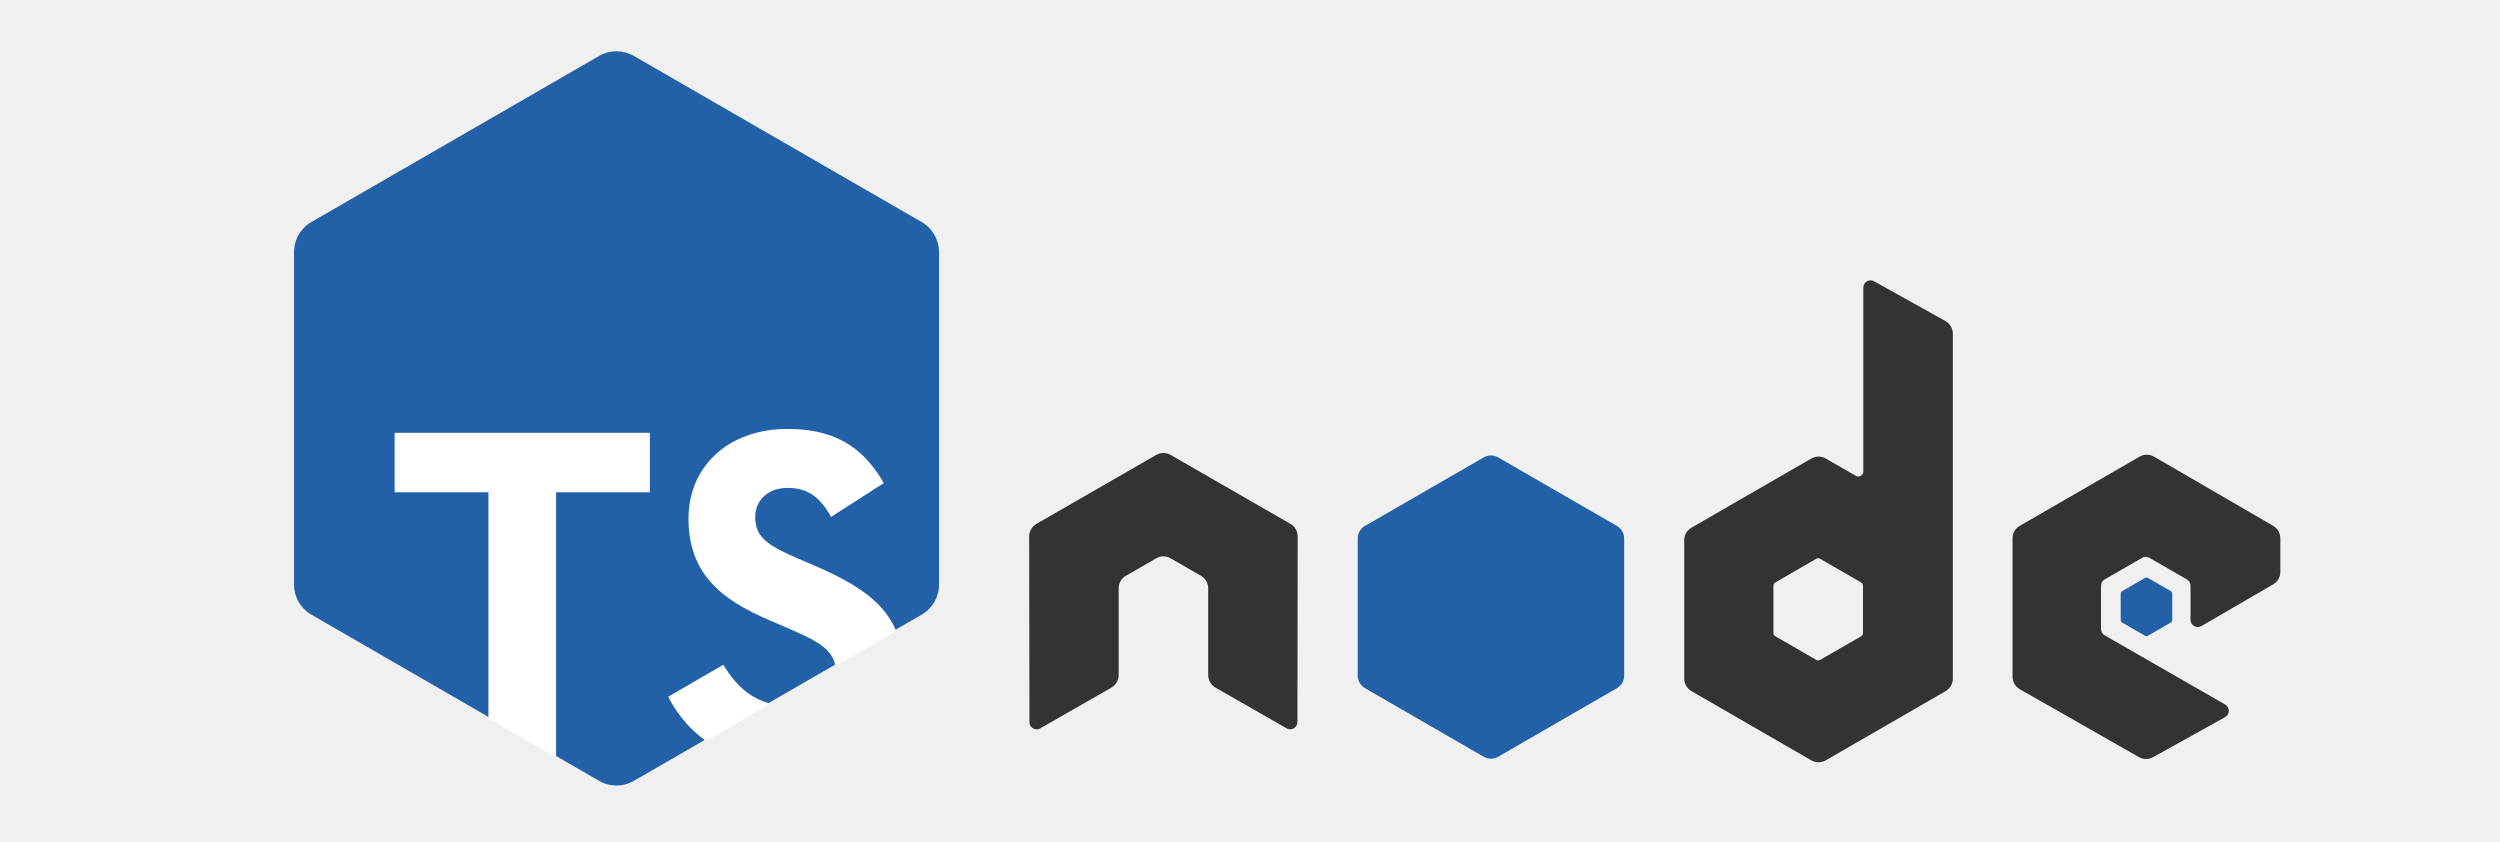
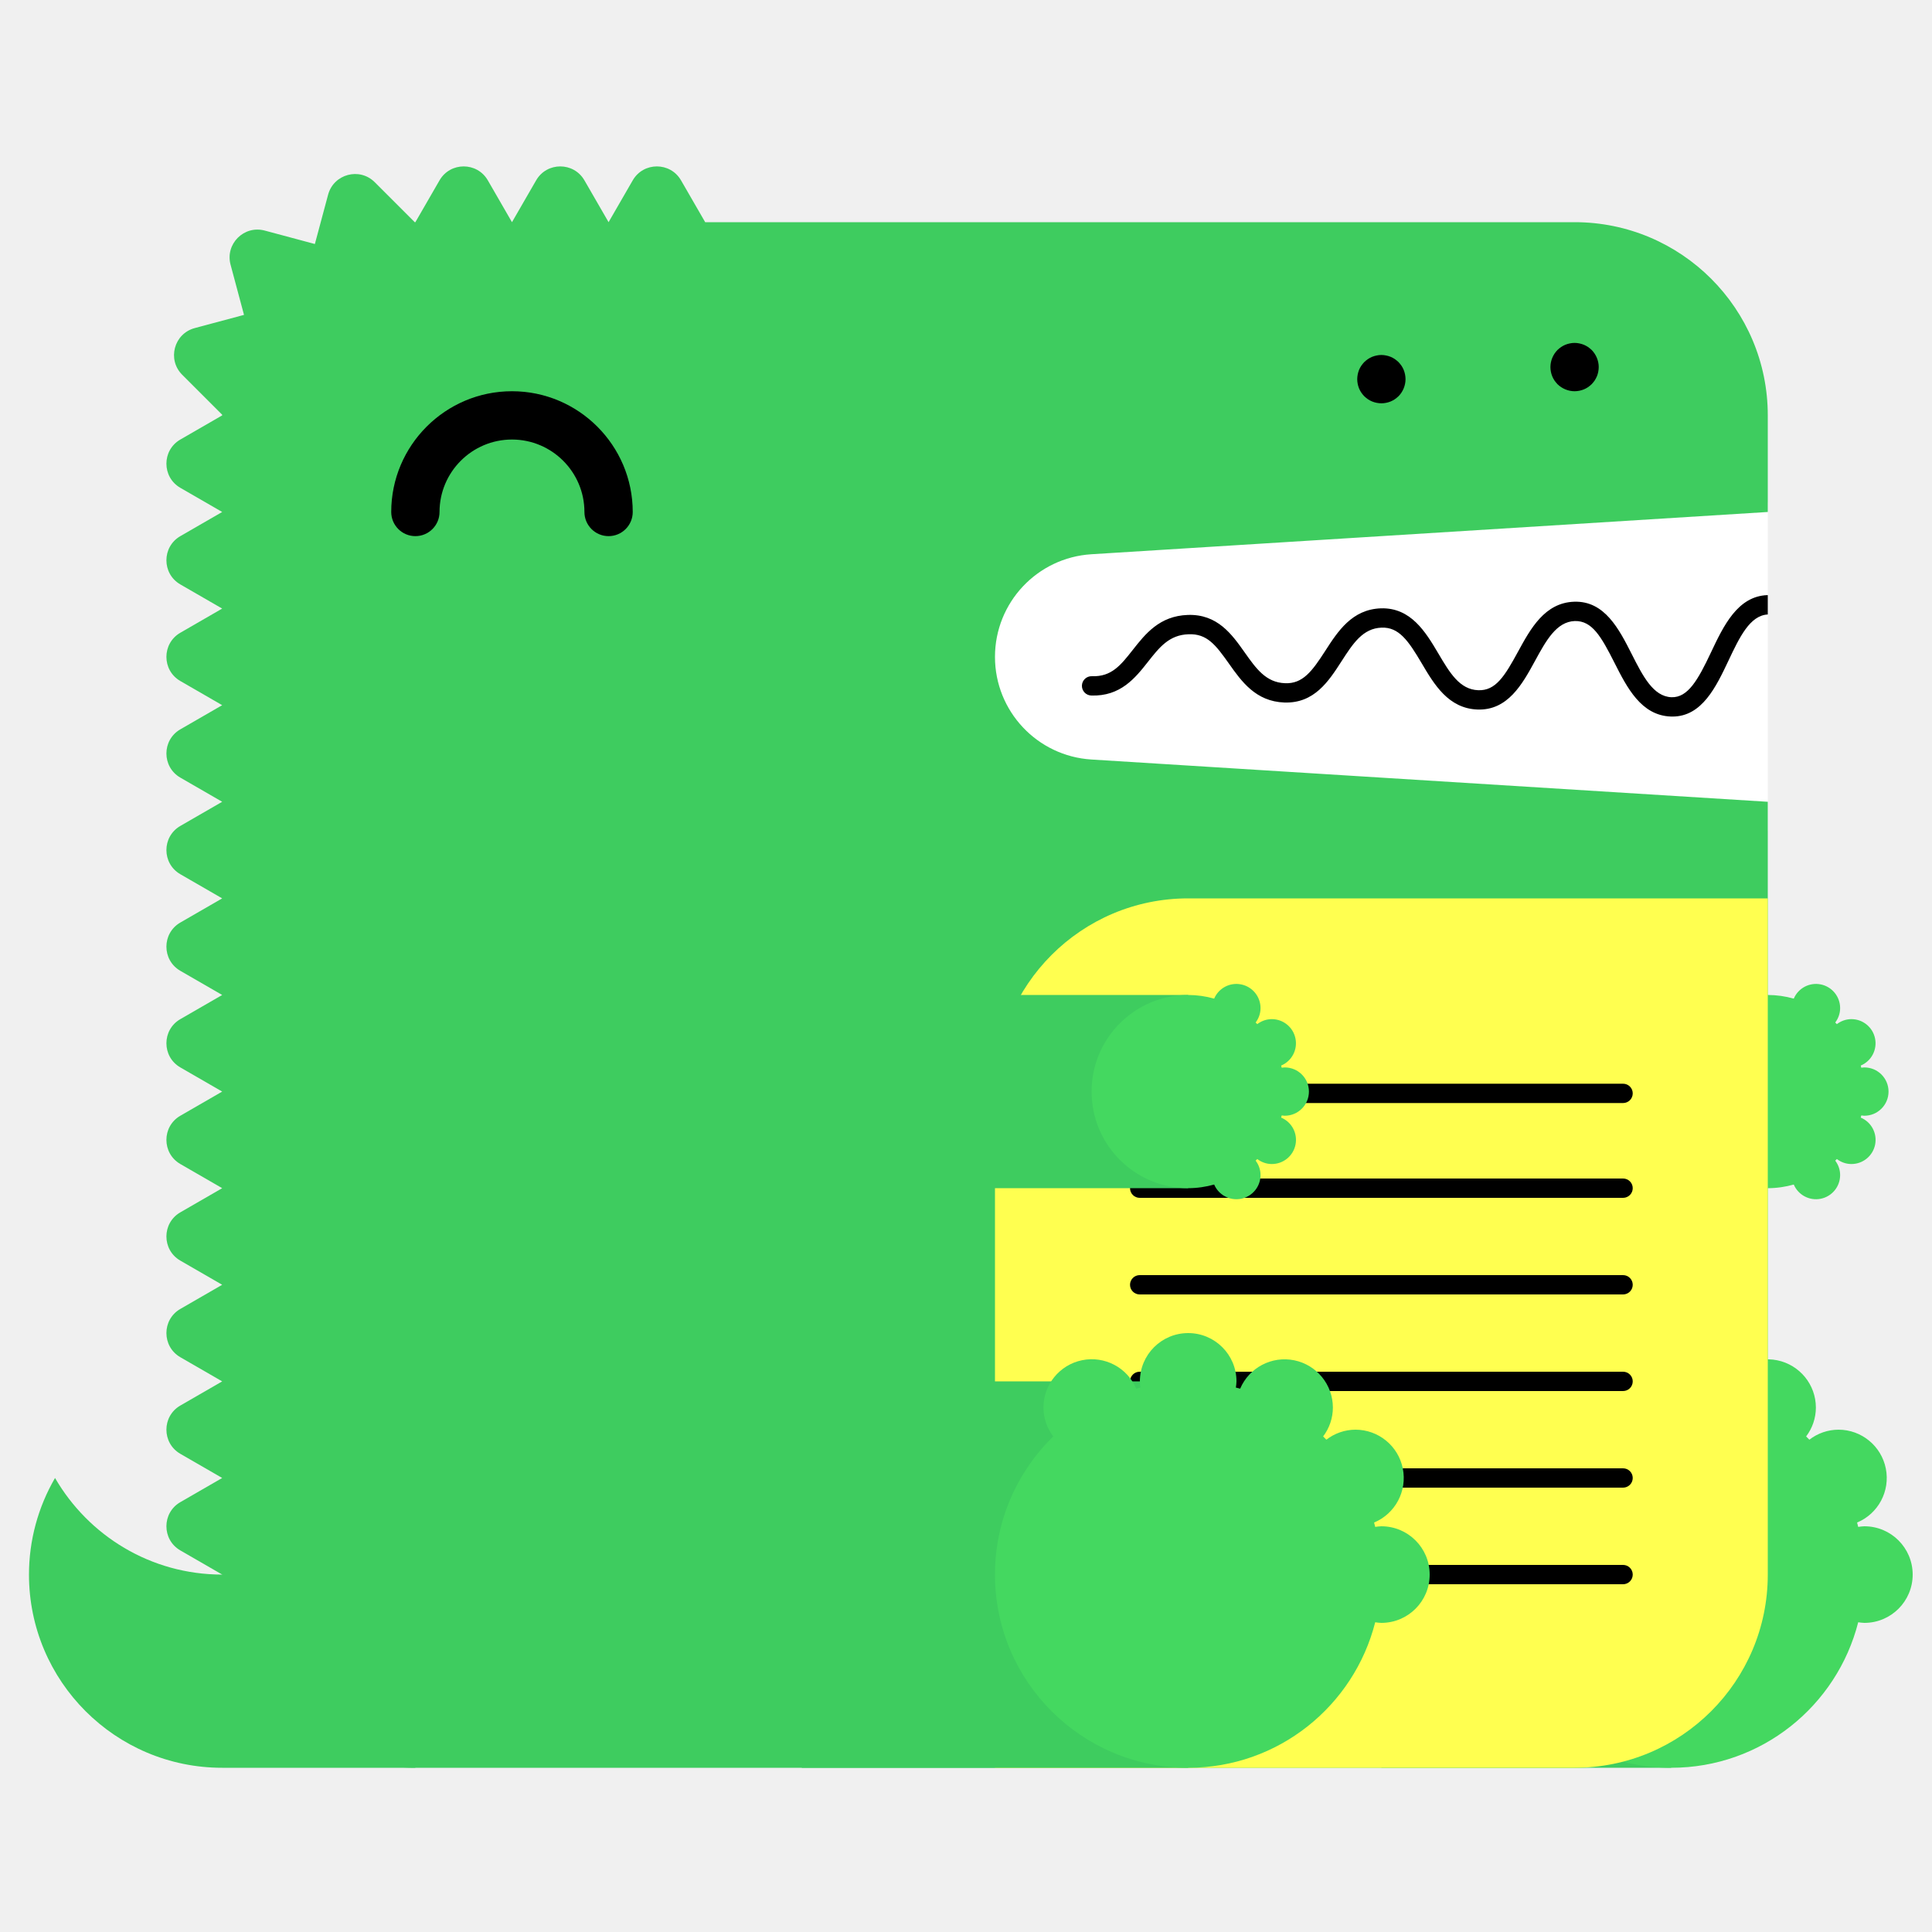
- <svg xmlns="http://www.w3.org/2000/svg" width="297mm" height="100mm" viewBox="0 0 297 105" version="1.1" id="svg8">
-   <defs id="defs2">
-     <clipPath id="clipPath3729" clipPathUnits="userSpaceOnUse">
-       <path id="path3727" d="M 0,600 H 600 V 0 H 0 Z" />
-     </clipPath>
-     <clipPath clipPathUnits="userSpaceOnUse" id="clipPath6055">
-       <path id="path6057" style="display:inline;fill:#ffffff;fill-opacity:1;stroke:none;stroke-width:2.545" d="m 504.163,-311.254 -106.924,61.717 c -4,2.305 -6.461,6.57 -6.461,11.184 v 0 123.535 c 0,4.616 2.461,8.878 6.456,11.189 v 0 l 106.924,61.768 c 3.998,2.308 8.924,2.308 12.924,0 v 0 l 106.947,-61.768 c 3.998,-2.31 6.458,-6.573 6.458,-11.189 v 0 -123.53 c 0,-4.618 -2.461,-8.883 -6.461,-11.189 v 0 l -106.949,-61.717 c -1.998,-1.155 -4.227,-1.73 -6.458,-1.73 v 0 c -2.229,0 -4.461,0.575 -6.456,1.73" clip-path="none" />
-     </clipPath>
-   </defs>
-   <g style="display:inline" id="g988">
-     <path d="m 238.756,373.131 -42.02,-24.254 c -1.572,-0.906 -2.539,-2.582 -2.539,-4.395 v 0 -48.548 c 0,-1.814 0.967,-3.489 2.537,-4.397 v 0 l 42.02,-24.274 c 1.571,-0.907 3.507,-0.907 5.079,0 v 0 l 42.029,24.274 c 1.571,0.908 2.538,2.583 2.538,4.397 v 0 48.546 c 0,1.815 -0.967,3.491 -2.539,4.397 v 0 l -42.03,24.254 c -0.785,0.454 -1.661,0.68 -2.538,0.68 v 0 c -0.876,0 -1.753,-0.226 -2.537,-0.68" style="display:inline;fill:#2261a8;fill-opacity:1;stroke:none" id="path986" transform="matrix(0.8541405,0,0,-0.8541405,-136.6231,325.684)" />
-   </g>
-   <g transform="translate(0,-137)" style="display:inline" id="g6024">
-     <g id="g6000" transform="matrix(0.3356684,0,0,-0.3356684,93.83315,320.8574)" style="fill:#ffffff;fill-opacity:1">
-       <g clip-path="url(#clipPath3729)" id="g5998" style="fill:#ffffff;fill-opacity:1">
-         <g transform="translate(296.6858,164.7731)" id="g5984" style="fill:#ffffff;fill-opacity:1" />
-         <g transform="translate(309.0271,196.5389)" id="g5986" style="fill:#ffffff;fill-opacity:1" />
-         <g transform="translate(357.6771,245.4249)" id="g5988" style="fill:#ffffff;fill-opacity:1" />
-         <g transform="translate(172.9639,345.1672)" id="g5990" style="fill:#ffffff;fill-opacity:1" />
-         <g transform="translate(372.849,310.9881)" id="g5992" style="fill:#ffffff;fill-opacity:1" />
-         <g transform="translate(517.8843,328.2278)" id="g5994" style="fill:#ffffff;fill-opacity:1" />
-         <g transform="translate(472.5912,330.5186)" id="g5996" style="fill:#ffffff;fill-opacity:1" />
-       </g>
-     </g>
-     <g id="g6008" transform="matrix(0.3356684,0,0,-0.3356684,93.83315,320.8574)" style="fill:#ffffff;fill-opacity:1">
-       <g id="g6006" style="fill:#ffffff;fill-opacity:1">
-         <g id="g6004" style="fill:#ffffff;fill-opacity:1">
-           <g id="g6002" style="fill:#ffffff;fill-opacity:1" />
-         </g>
-       </g>
-     </g>
-     <g id="g6016" transform="matrix(0.8127156,0,0,-0.8127156,-122.4893,447.8392)" style="fill:#ffffff;fill-opacity:1">
-       <g id="g6014" style="fill:#ffffff;fill-opacity:1">
-         <g id="g6012" style="fill:#ffffff;fill-opacity:1">
-           <g id="g6010" style="fill:#ffffff;fill-opacity:1" />
-         </g>
-       </g>
-     </g>
-     <g id="text6020" style="font-style:normal;font-weight:normal;font-size:179.622px;line-height:1.25;font-family:sans-serif;letter-spacing:0px;word-spacing:0px;fill:#ffffff;fill-opacity:1;stroke:none;stroke-width:4.491;stroke-opacity:1" transform="matrix(0.3356684,0,0,0.3356684,-101.9235,248.6553)" aria-label="TS" clip-path="url(#clipPath6055)">
-       <path id="path6026" style="font-style:normal;font-variant:normal;font-weight:bold;font-stretch:normal;font-size:179.619px;font-family:'Neutra Text';-inkscape-font-specification:'Neutra Text, Bold';font-variant-ligatures:normal;font-variant-caps:normal;font-variant-numeric:normal;font-feature-settings:normal;text-align:start;writing-mode:lr-tb;text-anchor:start;fill:#ffffff;fill-opacity:1;stroke:none;stroke-width:4.491;stroke-opacity:1" d="m 463.029,-49.656 h 25.147 V -149.704 h 34.846 v -22.093 H 428.183 v 22.093 h 34.846 z" />
-       <path id="path6028" style="font-style:normal;font-variant:normal;font-weight:bold;font-stretch:normal;font-size:179.619px;font-family:'Neutra Text';-inkscape-font-specification:'Neutra Text, Bold';font-variant-ligatures:normal;font-variant-caps:normal;font-variant-numeric:normal;font-feature-settings:normal;text-align:start;writing-mode:lr-tb;text-anchor:start;fill:#ffffff;fill-opacity:1;stroke:none;stroke-width:4.491;stroke-opacity:1" d="m 575.639,-48.039 c 23.889,0 41.672,-12.394 41.672,-35.026 0,-21.015 -12.034,-30.356 -33.409,-39.516 l -6.287,-2.694 c -10.777,-4.67 -15.447,-7.724 -15.447,-15.268 0,-6.107 4.67,-10.777 12.034,-10.777 7.185,0 11.855,3.054 16.166,10.777 l 19.578,-12.573 c -8.262,-14.549 -19.758,-20.117 -35.744,-20.117 -22.452,0 -36.822,14.37 -36.822,33.229 0,20.477 12.034,30.176 30.176,37.9 l 6.287,2.694 c 11.496,5.029 18.321,8.083 18.321,16.705 0,7.185 -6.646,12.394 -17.064,12.394 -12.394,0 -19.399,-6.466 -24.787,-15.268 l -20.477,11.855 c 7.364,14.549 22.452,25.685 45.803,25.685 z" />
-     </g>
-   </g>
-   <g id="layer2" style="display:inline" transform="translate(0,-137)">
-     <path id="path3745" style="display:inline;fill:#333333;fill-opacity:1;fill-rule:evenodd;stroke:none;stroke-width:0.353" d="m 154.448,203.918 c 0,-0.649 -0.342,-1.246 -0.902,-1.568 l -14.943,-8.6 c -0.253,-0.149 -0.536,-0.226 -0.823,-0.238 h -0.155 c -0.285,0.012 -0.569,0.089 -0.825,0.238 l -14.943,8.6 c -0.557,0.322 -0.903,0.919 -0.903,1.568 l 0.033,23.157 c 0,0.322 0.167,0.622 0.451,0.78 0.277,0.166 0.62,0.166 0.896,0 l 8.881,-5.085 c 0.562,-0.334 0.903,-0.922 0.903,-1.566 v -10.819 c 0,-0.645 0.341,-1.242 0.901,-1.562 l 3.781,-2.178 c 0.282,-0.163 0.59,-0.242 0.905,-0.242 0.308,0 0.624,0.079 0.897,0.242 l 3.78,2.178 c 0.559,0.32 0.902,0.918 0.902,1.562 v 10.819 c 0,0.644 0.346,1.236 0.905,1.566 l 8.878,5.085 c 0.279,0.166 0.627,0.166 0.902,0 0.275,-0.158 0.448,-0.458 0.448,-0.78 z" />
-     <path id="path3749" style="display:inline;fill:#333333;fill-opacity:1;fill-rule:evenodd;stroke:none;stroke-width:0.353" d="m 224.963,215.976 c 0,0.161 -0.086,0.31 -0.226,0.39 l -5.133,2.959 c -0.139,0.08 -0.311,0.08 -0.451,0 l -5.133,-2.959 c -0.14,-0.08 -0.226,-0.229 -0.226,-0.39 v -5.927 c 0,-0.161 0.086,-0.31 0.225,-0.391 l 5.133,-2.965 c 0.14,-0.081 0.312,-0.081 0.452,0 l 5.133,2.965 c 0.139,0.081 0.225,0.23 0.225,0.391 z m 1.387,-43.891 c -0.28,-0.156 -0.621,-0.152 -0.897,0.01 -0.276,0.162 -0.445,0.458 -0.445,0.778 v 22.933 c 0,0.225 -0.121,0.434 -0.315,0.547 -0.195,0.113 -0.436,0.113 -0.632,0 l -3.743,-2.156 c -0.558,-0.322 -1.245,-0.321 -1.803,7.2e-4 l -14.949,8.627 c -0.559,0.322 -0.903,0.918 -0.903,1.563 v 17.258 c 0,0.645 0.344,1.241 0.902,1.564 l 14.948,8.634 c 0.559,0.322 1.247,0.322 1.806,0 l 14.951,-8.634 c 0.558,-0.323 0.902,-0.919 0.902,-1.564 v -43.02 c 0,-0.654 -0.354,-1.258 -0.926,-1.577 z" />
-     <path id="path3753" style="display:inline;fill:#333333;fill-opacity:1;fill-rule:evenodd;stroke:none;stroke-width:0.353" d="m 276.128,209.894 c 0.556,-0.323 0.898,-0.918 0.898,-1.561 v -4.182 c 0,-0.643 -0.342,-1.238 -0.899,-1.561 l -14.853,-8.624 c -0.559,-0.325 -1.249,-0.326 -1.809,-0.002 l -14.944,8.627 c -0.558,0.322 -0.902,0.918 -0.902,1.563 v 17.254 c 0,0.649 0.349,1.247 0.912,1.568 l 14.851,8.462 c 0.548,0.313 1.219,0.316 1.77,0.01 l 8.983,-4.993 c 0.285,-0.158 0.462,-0.458 0.464,-0.783 0.002,-0.326 -0.171,-0.627 -0.453,-0.789 l -15.039,-8.632 c -0.281,-0.161 -0.453,-0.46 -0.453,-0.783 v -5.407 c 0,-0.322 0.172,-0.621 0.452,-0.782 l 4.68,-2.698 c 0.279,-0.161 0.623,-0.161 0.901,0 l 4.683,2.698 c 0.28,0.161 0.452,0.459 0.452,0.782 v 4.254 c 0,0.323 0.173,0.622 0.452,0.782 0.28,0.162 0.624,0.161 0.903,-0.002 z" />
-     <path id="path3757" style="display:inline;fill:#2261a8;fill-opacity:1;fill-rule:evenodd;stroke:none;stroke-width:0.353" d="m 260.15,209.086 c 0.107,-0.062 0.239,-0.062 0.346,0 l 2.868,1.655 c 0.107,0.062 0.173,0.176 0.173,0.3 v 3.312 c 0,0.124 -0.066,0.238 -0.173,0.3 l -2.868,1.655 c -0.107,0.062 -0.239,0.062 -0.346,0 l -2.866,-1.655 c -0.107,-0.062 -0.173,-0.176 -0.173,-0.3 v -3.312 c 0,-0.124 0.066,-0.238 0.173,-0.3 z" />
-     <path id="path3781" style="display:inline;fill:#2261a8;fill-opacity:1;stroke:none;stroke-width:0.353" d="m 177.658,194.053 -14.824,8.556 c -0.555,0.32 -0.896,0.911 -0.896,1.55 v 0 17.127 c 0,0.64 0.341,1.231 0.895,1.551 v 0 l 14.824,8.563 c 0.554,0.32 1.237,0.32 1.792,0 v 0 l 14.827,-8.563 c 0.554,-0.32 0.895,-0.911 0.895,-1.551 v 0 -17.126 c 0,-0.64 -0.341,-1.232 -0.896,-1.551 v 0 l -14.827,-8.556 c -0.277,-0.16 -0.586,-0.24 -0.895,-0.24 v 0 c -0.309,0 -0.618,0.08 -0.895,0.24" />
+ <svg xmlns="http://www.w3.org/2000/svg" width="200" height="200" viewBox="0 0 200 200">
+   <g fill="none" fill-rule="evenodd">
+     <path fill="#FFF" d="M99 52h84v34H99z" />
+     <path d="M23 163c-7.398 0-13.843-4.027-17.303-10A19.886 19.886 0 0 0 3 163c0 11.046 8.954 20 20 20h20v-20H23z" fill="#3ECC5F" />
+     <path d="M112.98 57.376L183 53V43c0-11.046-8.954-20-20-20H73l-2.5-4.33c-1.112-1.925-3.889-1.925-5 0L63 23l-2.5-4.33c-1.111-1.925-3.889-1.925-5 0L53 23l-2.5-4.33c-1.111-1.925-3.889-1.925-5 0L43 23c-.022 0-.042.003-.065.003l-4.142-4.141c-1.57-1.571-4.252-.853-4.828 1.294l-1.369 5.104-5.192-1.392c-2.148-.575-4.111 1.389-3.535 3.536l1.39 5.193-5.102 1.367c-2.148.576-2.867 3.259-1.296 4.83l4.142 4.142c0 .021-.003.042-.003.064l-4.33 2.5c-1.925 1.111-1.925 3.889 0 5L23 53l-4.33 2.5c-1.925 1.111-1.925 3.889 0 5L23 63l-4.33 2.5c-1.925 1.111-1.925 3.889 0 5L23 73l-4.33 2.5c-1.925 1.111-1.925 3.889 0 5L23 83l-4.33 2.5c-1.925 1.111-1.925 3.889 0 5L23 93l-4.33 2.5c-1.925 1.111-1.925 3.889 0 5L23 103l-4.33 2.5c-1.925 1.111-1.925 3.889 0 5L23 113l-4.33 2.5c-1.925 1.111-1.925 3.889 0 5L23 123l-4.33 2.5c-1.925 1.111-1.925 3.889 0 5L23 133l-4.33 2.5c-1.925 1.111-1.925 3.889 0 5L23 143l-4.33 2.5c-1.925 1.111-1.925 3.889 0 5L23 153l-4.33 2.5c-1.925 1.111-1.925 3.889 0 5L23 163c0 11.046 8.954 20 20 20h120c11.046 0 20-8.954 20-20V83l-70.02-4.376A10.645 10.645 0 0 1 103 68c0-5.621 4.37-10.273 9.98-10.624" fill="#3ECC5F" />
+     <path fill="#3ECC5F" d="M143 183h30v-40h-30z" />
+     <path d="M193 158c-.219 0-.428.037-.639.064-.038-.15-.074-.301-.116-.451A5 5 0 0 0 190.32 148a4.96 4.96 0 0 0-3.016 1.036 26.531 26.531 0 0 0-.335-.336 4.955 4.955 0 0 0 1.011-2.987 5 5 0 0 0-9.599-1.959c-.148-.042-.297-.077-.445-.115.027-.211.064-.42.064-.639a5 5 0 0 0-5-5 5 5 0 0 0-5 5c0 .219.037.428.064.639-.148.038-.297.073-.445.115a4.998 4.998 0 0 0-9.599 1.959c0 1.125.384 2.151 1.011 2.987-3.717 3.632-6.031 8.693-6.031 14.3 0 11.046 8.954 20 20 20 9.339 0 17.16-6.41 19.361-15.064.211.027.42.064.639.064a5 5 0 0 0 5-5 5 5 0 0 0-5-5" fill="#44D860" />
+     <path fill="#3ECC5F" d="M153 123h30v-20h-30z" />
+     <path d="M193 115.5a2.5 2.5 0 1 0 0-5c-.109 0-.214.019-.319.032-.02-.075-.037-.15-.058-.225a2.501 2.501 0 0 0-.963-4.807c-.569 0-1.088.197-1.508.518a6.653 6.653 0 0 0-.168-.168c.314-.417.506-.931.506-1.494a2.5 2.5 0 0 0-4.8-.979A9.987 9.987 0 0 0 183 103c-5.522 0-10 4.478-10 10s4.478 10 10 10c.934 0 1.833-.138 2.69-.377a2.5 2.5 0 0 0 4.8-.979c0-.563-.192-1.077-.506-1.494.057-.055.113-.111.168-.168.42.321.939.518 1.508.518a2.5 2.5 0 0 0 .963-4.807c.021-.074.038-.15.058-.225.105.013.21.032.319.032" fill="#44D860" />
+     <path d="M63 55.5a2.5 2.5 0 0 1-2.5-2.5c0-4.136-3.364-7.5-7.5-7.5s-7.5 3.364-7.5 7.5a2.5 2.5 0 1 1-5 0c0-6.893 5.607-12.5 12.5-12.5S65.5 46.107 65.5 53a2.5 2.5 0 0 1-2.5 2.5" fill="#000" />
+     <path d="M103 183h60c11.046 0 20-8.954 20-20V93h-60c-11.046 0-20 8.954-20 20v70z" fill="#FFFF50" />
+     <path d="M168.02 124h-50.04a1 1 0 1 1 0-2h50.04a1 1 0 1 1 0 2m0 20h-50.04a1 1 0 1 1 0-2h50.04a1 1 0 1 1 0 2m0 20h-50.04a1 1 0 1 1 0-2h50.04a1 1 0 1 1 0 2m0-49.814h-50.04a1 1 0 1 1 0-2h50.04a1 1 0 1 1 0 2m0 19.814h-50.04a1 1 0 1 1 0-2h50.04a1 1 0 1 1 0 2m0 20h-50.04a1 1 0 1 1 0-2h50.04a1 1 0 1 1 0 2M183 61.611c-.012 0-.022-.006-.034-.005-3.09.105-4.552 3.196-5.842 5.923-1.346 2.85-2.387 4.703-4.093 4.647-1.889-.068-2.969-2.202-4.113-4.46-1.314-2.594-2.814-5.536-5.963-5.426-3.046.104-4.513 2.794-5.807 5.167-1.377 2.528-2.314 4.065-4.121 3.994-1.927-.07-2.951-1.805-4.136-3.813-1.321-2.236-2.848-4.75-5.936-4.664-2.994.103-4.465 2.385-5.763 4.4-1.373 2.13-2.335 3.428-4.165 3.351-1.973-.07-2.992-1.51-4.171-3.177-1.324-1.873-2.816-3.993-5.895-3.89-2.928.1-4.399 1.97-5.696 3.618-1.232 1.564-2.194 2.802-4.229 2.724a1 1 0 0 0-.072 2c3.017.101 4.545-1.8 5.872-3.487 1.177-1.496 2.193-2.787 4.193-2.855 1.926-.082 2.829 1.115 4.195 3.045 1.297 1.834 2.769 3.914 5.731 4.021 3.103.104 4.596-2.215 5.918-4.267 1.182-1.834 2.202-3.417 4.15-3.484 1.793-.067 2.769 1.35 4.145 3.681 1.297 2.197 2.766 4.686 5.787 4.796 3.125.108 4.634-2.62 5.949-5.035 1.139-2.088 2.214-4.06 4.119-4.126 1.793-.042 2.728 1.595 4.111 4.33 1.292 2.553 2.757 5.445 5.825 5.556l.169.003c3.064 0 4.518-3.075 5.805-5.794 1.139-2.41 2.217-4.68 4.067-4.773v-2z" fill="#000" />
+     <path fill="#3ECC5F" d="M83 183h40v-40H83z" />
+     <path d="M143 158c-.219 0-.428.037-.639.064-.038-.15-.074-.301-.116-.451A5 5 0 0 0 140.32 148a4.96 4.96 0 0 0-3.016 1.036 26.531 26.531 0 0 0-.335-.336 4.955 4.955 0 0 0 1.011-2.987 5 5 0 0 0-9.599-1.959c-.148-.042-.297-.077-.445-.115.027-.211.064-.42.064-.639a5 5 0 0 0-5-5 5 5 0 0 0-5 5c0 .219.037.428.064.639-.148.038-.297.073-.445.115a4.998 4.998 0 0 0-9.599 1.959c0 1.125.384 2.151 1.011 2.987-3.717 3.632-6.031 8.693-6.031 14.3 0 11.046 8.954 20 20 20 9.339 0 17.16-6.41 19.361-15.064.211.027.42.064.639.064a5 5 0 0 0 5-5 5 5 0 0 0-5-5" fill="#44D860" />
+     <path fill="#3ECC5F" d="M83 123h40v-20H83z" />
+     <path d="M133 115.5a2.5 2.5 0 1 0 0-5c-.109 0-.214.019-.319.032-.02-.075-.037-.15-.058-.225a2.501 2.501 0 0 0-.963-4.807c-.569 0-1.088.197-1.508.518a6.653 6.653 0 0 0-.168-.168c.314-.417.506-.931.506-1.494a2.5 2.5 0 0 0-4.8-.979A9.987 9.987 0 0 0 123 103c-5.522 0-10 4.478-10 10s4.478 10 10 10c.934 0 1.833-.138 2.69-.377a2.5 2.5 0 0 0 4.8-.979c0-.563-.192-1.077-.506-1.494.057-.055.113-.111.168-.168.42.321.939.518 1.508.518a2.5 2.5 0 0 0 .963-4.807c.021-.074.038-.15.058-.225.105.013.21.032.319.032" fill="#44D860" />
+     <path d="M143 41.75c-.16 0-.33-.02-.49-.05a2.52 2.52 0 0 1-.47-.14c-.15-.06-.29-.14-.431-.23-.13-.09-.259-.2-.38-.31-.109-.12-.219-.24-.309-.38s-.17-.28-.231-.43a2.619 2.619 0 0 1-.189-.96c0-.16.02-.33.05-.49.03-.16.08-.31.139-.47.061-.15.141-.29.231-.43.09-.13.2-.26.309-.38.121-.11.25-.22.38-.31.141-.09.281-.17.431-.23.149-.06.31-.11.47-.14.32-.07.65-.07.98 0 .159.03.32.08.47.14.149.06.29.14.43.23.13.09.259.2.38.31.11.12.22.25.31.38.09.14.17.28.23.43.06.16.11.31.14.47.029.16.05.33.05.49 0 .66-.271 1.31-.73 1.77-.121.11-.25.22-.38.31-.14.09-.281.17-.43.23a2.565 2.565 0 0 1-.96.19m20-1.25c-.66 0-1.3-.27-1.771-.73a3.802 3.802 0 0 1-.309-.38c-.09-.14-.17-.28-.231-.43a2.619 2.619 0 0 1-.189-.96c0-.66.27-1.3.729-1.77.121-.11.25-.22.38-.31.141-.09.281-.17.431-.23.149-.06.31-.11.47-.14.32-.07.66-.07.98 0 .159.03.32.08.47.14.149.06.29.14.43.23.13.09.259.2.38.31.459.47.73 1.11.73 1.77 0 .16-.021.33-.05.49-.03.16-.08.32-.14.47-.07.15-.14.29-.23.43-.09.13-.2.26-.31.38-.121.11-.25.22-.38.31-.14.09-.281.17-.43.23a2.565 2.565 0 0 1-.96.19" fill="#000" />
  </g>
</svg>
